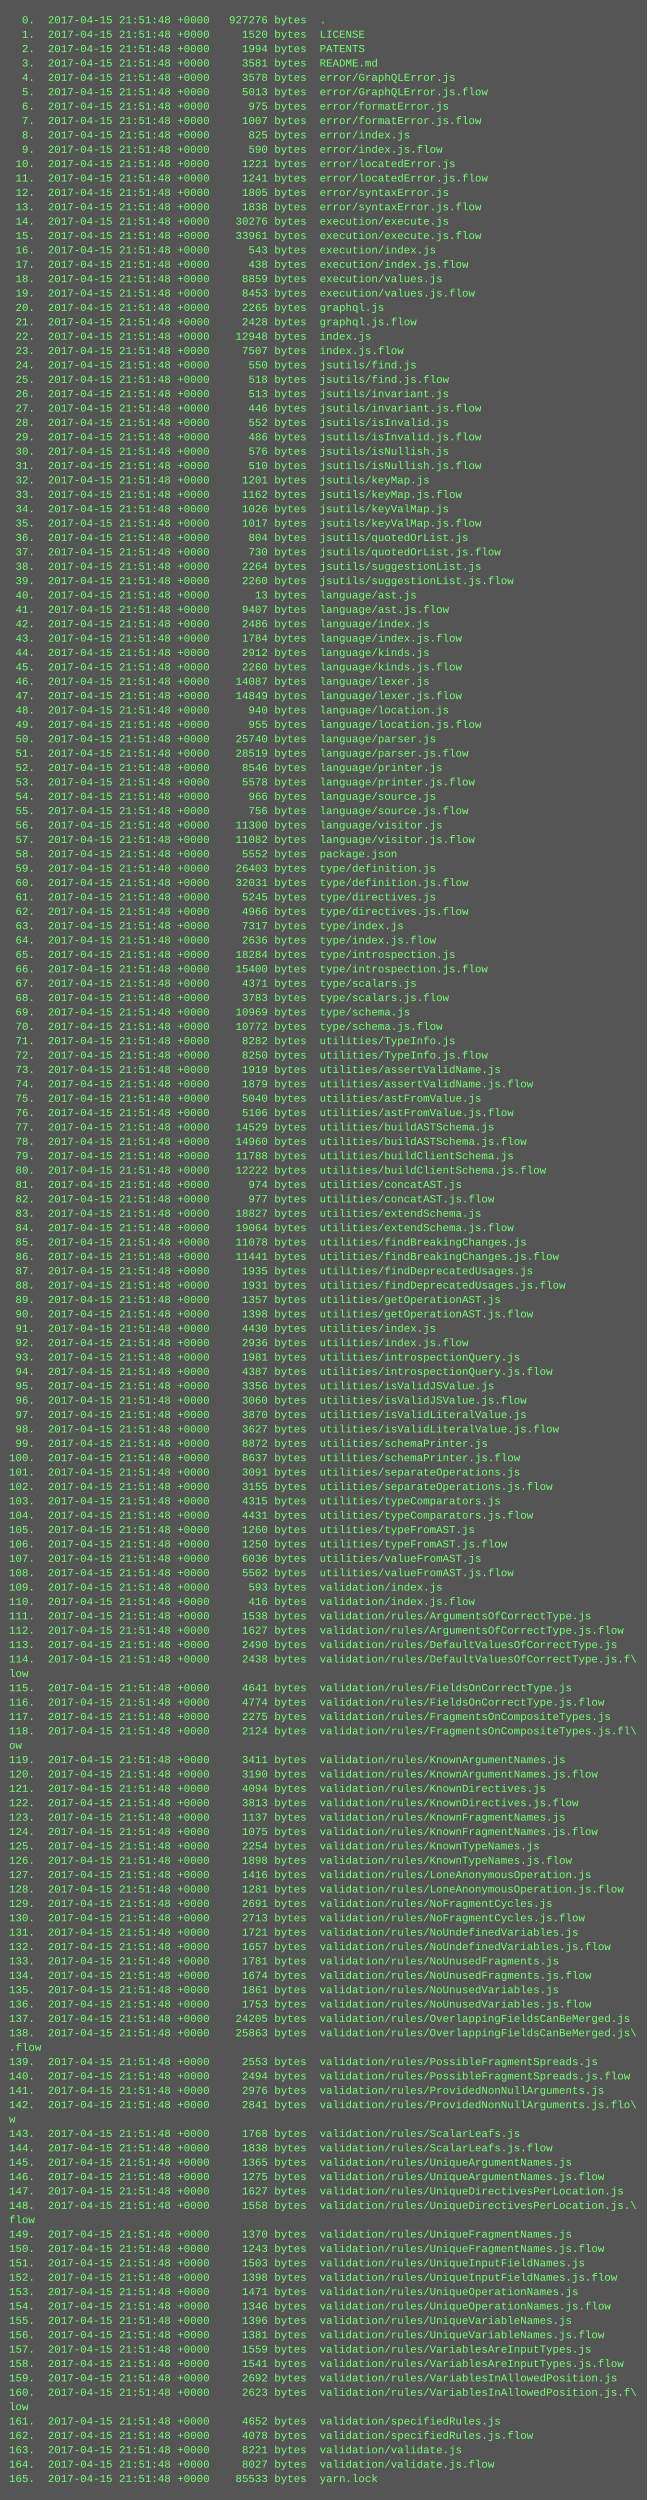
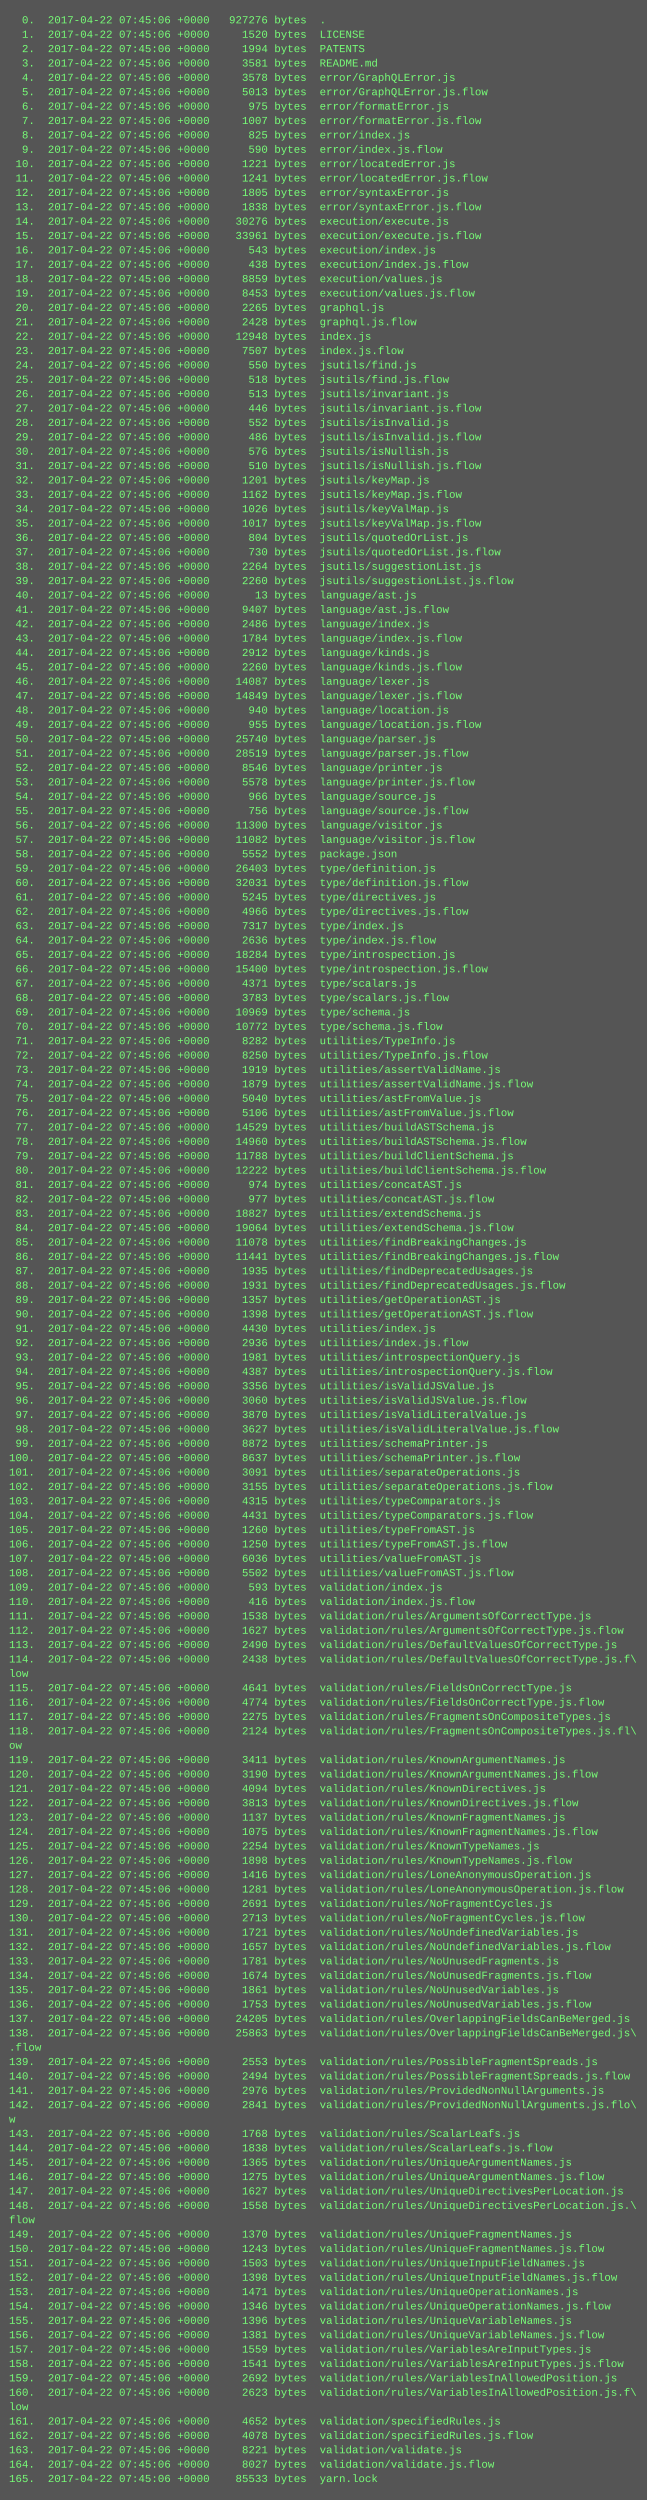
<svg xmlns="http://www.w3.org/2000/svg" height="2782" width="720">
  <rect height="2782" fill="#555" width="720" />
  <text fill="#7f7" font-family="Courier New" font-size="12" xml:space="preserve">
-     <tspan x="10" y="26">  0.  2017-04-15 21:51:48 +0000   927276 bytes  .</tspan>
-     <tspan x="10" y="42">  1.  2017-04-15 21:51:48 +0000     1520 bytes  LICENSE</tspan>
-     <tspan x="10" y="58">  2.  2017-04-15 21:51:48 +0000     1994 bytes  PATENTS</tspan>
-     <tspan x="10" y="74">  3.  2017-04-15 21:51:48 +0000     3581 bytes  README.md</tspan>
-     <tspan x="10" y="90">  4.  2017-04-15 21:51:48 +0000     3578 bytes  error/GraphQLError.js</tspan>
-     <tspan x="10" y="106">  5.  2017-04-15 21:51:48 +0000     5013 bytes  error/GraphQLError.js.flow</tspan>
-     <tspan x="10" y="122">  6.  2017-04-15 21:51:48 +0000      975 bytes  error/formatError.js</tspan>
-     <tspan x="10" y="138">  7.  2017-04-15 21:51:48 +0000     1007 bytes  error/formatError.js.flow</tspan>
-     <tspan x="10" y="154">  8.  2017-04-15 21:51:48 +0000      825 bytes  error/index.js</tspan>
-     <tspan x="10" y="170">  9.  2017-04-15 21:51:48 +0000      590 bytes  error/index.js.flow</tspan>
-     <tspan x="10" y="186"> 10.  2017-04-15 21:51:48 +0000     1221 bytes  error/locatedError.js</tspan>
-     <tspan x="10" y="202"> 11.  2017-04-15 21:51:48 +0000     1241 bytes  error/locatedError.js.flow</tspan>
-     <tspan x="10" y="218"> 12.  2017-04-15 21:51:48 +0000     1805 bytes  error/syntaxError.js</tspan>
-     <tspan x="10" y="234"> 13.  2017-04-15 21:51:48 +0000     1838 bytes  error/syntaxError.js.flow</tspan>
-     <tspan x="10" y="250"> 14.  2017-04-15 21:51:48 +0000    30276 bytes  execution/execute.js</tspan>
-     <tspan x="10" y="266"> 15.  2017-04-15 21:51:48 +0000    33961 bytes  execution/execute.js.flow</tspan>
-     <tspan x="10" y="282"> 16.  2017-04-15 21:51:48 +0000      543 bytes  execution/index.js</tspan>
-     <tspan x="10" y="298"> 17.  2017-04-15 21:51:48 +0000      438 bytes  execution/index.js.flow</tspan>
-     <tspan x="10" y="314"> 18.  2017-04-15 21:51:48 +0000     8859 bytes  execution/values.js</tspan>
-     <tspan x="10" y="330"> 19.  2017-04-15 21:51:48 +0000     8453 bytes  execution/values.js.flow</tspan>
-     <tspan x="10" y="346"> 20.  2017-04-15 21:51:48 +0000     2265 bytes  graphql.js</tspan>
-     <tspan x="10" y="362"> 21.  2017-04-15 21:51:48 +0000     2428 bytes  graphql.js.flow</tspan>
-     <tspan x="10" y="378"> 22.  2017-04-15 21:51:48 +0000    12948 bytes  index.js</tspan>
-     <tspan x="10" y="394"> 23.  2017-04-15 21:51:48 +0000     7507 bytes  index.js.flow</tspan>
-     <tspan x="10" y="410"> 24.  2017-04-15 21:51:48 +0000      550 bytes  jsutils/find.js</tspan>
-     <tspan x="10" y="426"> 25.  2017-04-15 21:51:48 +0000      518 bytes  jsutils/find.js.flow</tspan>
-     <tspan x="10" y="442"> 26.  2017-04-15 21:51:48 +0000      513 bytes  jsutils/invariant.js</tspan>
-     <tspan x="10" y="458"> 27.  2017-04-15 21:51:48 +0000      446 bytes  jsutils/invariant.js.flow</tspan>
-     <tspan x="10" y="474"> 28.  2017-04-15 21:51:48 +0000      552 bytes  jsutils/isInvalid.js</tspan>
-     <tspan x="10" y="490"> 29.  2017-04-15 21:51:48 +0000      486 bytes  jsutils/isInvalid.js.flow</tspan>
-     <tspan x="10" y="506"> 30.  2017-04-15 21:51:48 +0000      576 bytes  jsutils/isNullish.js</tspan>
-     <tspan x="10" y="522"> 31.  2017-04-15 21:51:48 +0000      510 bytes  jsutils/isNullish.js.flow</tspan>
-     <tspan x="10" y="538"> 32.  2017-04-15 21:51:48 +0000     1201 bytes  jsutils/keyMap.js</tspan>
-     <tspan x="10" y="554"> 33.  2017-04-15 21:51:48 +0000     1162 bytes  jsutils/keyMap.js.flow</tspan>
-     <tspan x="10" y="570"> 34.  2017-04-15 21:51:48 +0000     1026 bytes  jsutils/keyValMap.js</tspan>
-     <tspan x="10" y="586"> 35.  2017-04-15 21:51:48 +0000     1017 bytes  jsutils/keyValMap.js.flow</tspan>
-     <tspan x="10" y="602"> 36.  2017-04-15 21:51:48 +0000      804 bytes  jsutils/quotedOrList.js</tspan>
-     <tspan x="10" y="618"> 37.  2017-04-15 21:51:48 +0000      730 bytes  jsutils/quotedOrList.js.flow</tspan>
-     <tspan x="10" y="634"> 38.  2017-04-15 21:51:48 +0000     2264 bytes  jsutils/suggestionList.js</tspan>
-     <tspan x="10" y="650"> 39.  2017-04-15 21:51:48 +0000     2260 bytes  jsutils/suggestionList.js.flow</tspan>
-     <tspan x="10" y="666"> 40.  2017-04-15 21:51:48 +0000       13 bytes  language/ast.js</tspan>
-     <tspan x="10" y="682"> 41.  2017-04-15 21:51:48 +0000     9407 bytes  language/ast.js.flow</tspan>
-     <tspan x="10" y="698"> 42.  2017-04-15 21:51:48 +0000     2486 bytes  language/index.js</tspan>
-     <tspan x="10" y="714"> 43.  2017-04-15 21:51:48 +0000     1784 bytes  language/index.js.flow</tspan>
-     <tspan x="10" y="730"> 44.  2017-04-15 21:51:48 +0000     2912 bytes  language/kinds.js</tspan>
-     <tspan x="10" y="746"> 45.  2017-04-15 21:51:48 +0000     2260 bytes  language/kinds.js.flow</tspan>
-     <tspan x="10" y="762"> 46.  2017-04-15 21:51:48 +0000    14087 bytes  language/lexer.js</tspan>
-     <tspan x="10" y="778"> 47.  2017-04-15 21:51:48 +0000    14849 bytes  language/lexer.js.flow</tspan>
-     <tspan x="10" y="794"> 48.  2017-04-15 21:51:48 +0000      940 bytes  language/location.js</tspan>
-     <tspan x="10" y="810"> 49.  2017-04-15 21:51:48 +0000      955 bytes  language/location.js.flow</tspan>
-     <tspan x="10" y="826"> 50.  2017-04-15 21:51:48 +0000    25740 bytes  language/parser.js</tspan>
-     <tspan x="10" y="842"> 51.  2017-04-15 21:51:48 +0000    28519 bytes  language/parser.js.flow</tspan>
-     <tspan x="10" y="858"> 52.  2017-04-15 21:51:48 +0000     8546 bytes  language/printer.js</tspan>
-     <tspan x="10" y="874"> 53.  2017-04-15 21:51:48 +0000     5578 bytes  language/printer.js.flow</tspan>
-     <tspan x="10" y="890"> 54.  2017-04-15 21:51:48 +0000      966 bytes  language/source.js</tspan>
-     <tspan x="10" y="906"> 55.  2017-04-15 21:51:48 +0000      756 bytes  language/source.js.flow</tspan>
-     <tspan x="10" y="922"> 56.  2017-04-15 21:51:48 +0000    11300 bytes  language/visitor.js</tspan>
-     <tspan x="10" y="938"> 57.  2017-04-15 21:51:48 +0000    11082 bytes  language/visitor.js.flow</tspan>
-     <tspan x="10" y="954"> 58.  2017-04-15 21:51:48 +0000     5552 bytes  package.json</tspan>
-     <tspan x="10" y="970"> 59.  2017-04-15 21:51:48 +0000    26403 bytes  type/definition.js</tspan>
-     <tspan x="10" y="986"> 60.  2017-04-15 21:51:48 +0000    32031 bytes  type/definition.js.flow</tspan>
-     <tspan x="10" y="1002"> 61.  2017-04-15 21:51:48 +0000     5245 bytes  type/directives.js</tspan>
-     <tspan x="10" y="1018"> 62.  2017-04-15 21:51:48 +0000     4966 bytes  type/directives.js.flow</tspan>
-     <tspan x="10" y="1034"> 63.  2017-04-15 21:51:48 +0000     7317 bytes  type/index.js</tspan>
-     <tspan x="10" y="1050"> 64.  2017-04-15 21:51:48 +0000     2636 bytes  type/index.js.flow</tspan>
-     <tspan x="10" y="1066"> 65.  2017-04-15 21:51:48 +0000    18284 bytes  type/introspection.js</tspan>
-     <tspan x="10" y="1082"> 66.  2017-04-15 21:51:48 +0000    15400 bytes  type/introspection.js.flow</tspan>
-     <tspan x="10" y="1098"> 67.  2017-04-15 21:51:48 +0000     4371 bytes  type/scalars.js</tspan>
-     <tspan x="10" y="1114"> 68.  2017-04-15 21:51:48 +0000     3783 bytes  type/scalars.js.flow</tspan>
-     <tspan x="10" y="1130"> 69.  2017-04-15 21:51:48 +0000    10969 bytes  type/schema.js</tspan>
-     <tspan x="10" y="1146"> 70.  2017-04-15 21:51:48 +0000    10772 bytes  type/schema.js.flow</tspan>
-     <tspan x="10" y="1162"> 71.  2017-04-15 21:51:48 +0000     8282 bytes  utilities/TypeInfo.js</tspan>
-     <tspan x="10" y="1178"> 72.  2017-04-15 21:51:48 +0000     8250 bytes  utilities/TypeInfo.js.flow</tspan>
-     <tspan x="10" y="1194"> 73.  2017-04-15 21:51:48 +0000     1919 bytes  utilities/assertValidName.js</tspan>
-     <tspan x="10" y="1210"> 74.  2017-04-15 21:51:48 +0000     1879 bytes  utilities/assertValidName.js.flow</tspan>
-     <tspan x="10" y="1226"> 75.  2017-04-15 21:51:48 +0000     5040 bytes  utilities/astFromValue.js</tspan>
-     <tspan x="10" y="1242"> 76.  2017-04-15 21:51:48 +0000     5106 bytes  utilities/astFromValue.js.flow</tspan>
-     <tspan x="10" y="1258"> 77.  2017-04-15 21:51:48 +0000    14529 bytes  utilities/buildASTSchema.js</tspan>
-     <tspan x="10" y="1274"> 78.  2017-04-15 21:51:48 +0000    14960 bytes  utilities/buildASTSchema.js.flow</tspan>
-     <tspan x="10" y="1290"> 79.  2017-04-15 21:51:48 +0000    11788 bytes  utilities/buildClientSchema.js</tspan>
-     <tspan x="10" y="1306"> 80.  2017-04-15 21:51:48 +0000    12222 bytes  utilities/buildClientSchema.js.flow</tspan>
-     <tspan x="10" y="1322"> 81.  2017-04-15 21:51:48 +0000      974 bytes  utilities/concatAST.js</tspan>
-     <tspan x="10" y="1338"> 82.  2017-04-15 21:51:48 +0000      977 bytes  utilities/concatAST.js.flow</tspan>
-     <tspan x="10" y="1354"> 83.  2017-04-15 21:51:48 +0000    18827 bytes  utilities/extendSchema.js</tspan>
-     <tspan x="10" y="1370"> 84.  2017-04-15 21:51:48 +0000    19064 bytes  utilities/extendSchema.js.flow</tspan>
-     <tspan x="10" y="1386"> 85.  2017-04-15 21:51:48 +0000    11078 bytes  utilities/findBreakingChanges.js</tspan>
-     <tspan x="10" y="1402"> 86.  2017-04-15 21:51:48 +0000    11441 bytes  utilities/findBreakingChanges.js.flow</tspan>
-     <tspan x="10" y="1418"> 87.  2017-04-15 21:51:48 +0000     1935 bytes  utilities/findDeprecatedUsages.js</tspan>
-     <tspan x="10" y="1434"> 88.  2017-04-15 21:51:48 +0000     1931 bytes  utilities/findDeprecatedUsages.js.flow</tspan>
-     <tspan x="10" y="1450"> 89.  2017-04-15 21:51:48 +0000     1357 bytes  utilities/getOperationAST.js</tspan>
-     <tspan x="10" y="1466"> 90.  2017-04-15 21:51:48 +0000     1398 bytes  utilities/getOperationAST.js.flow</tspan>
-     <tspan x="10" y="1482"> 91.  2017-04-15 21:51:48 +0000     4430 bytes  utilities/index.js</tspan>
-     <tspan x="10" y="1498"> 92.  2017-04-15 21:51:48 +0000     2936 bytes  utilities/index.js.flow</tspan>
-     <tspan x="10" y="1514"> 93.  2017-04-15 21:51:48 +0000     1981 bytes  utilities/introspectionQuery.js</tspan>
-     <tspan x="10" y="1530"> 94.  2017-04-15 21:51:48 +0000     4387 bytes  utilities/introspectionQuery.js.flow</tspan>
-     <tspan x="10" y="1546"> 95.  2017-04-15 21:51:48 +0000     3356 bytes  utilities/isValidJSValue.js</tspan>
-     <tspan x="10" y="1562"> 96.  2017-04-15 21:51:48 +0000     3060 bytes  utilities/isValidJSValue.js.flow</tspan>
-     <tspan x="10" y="1578"> 97.  2017-04-15 21:51:48 +0000     3870 bytes  utilities/isValidLiteralValue.js</tspan>
-     <tspan x="10" y="1594"> 98.  2017-04-15 21:51:48 +0000     3627 bytes  utilities/isValidLiteralValue.js.flow</tspan>
-     <tspan x="10" y="1610"> 99.  2017-04-15 21:51:48 +0000     8872 bytes  utilities/schemaPrinter.js</tspan>
-     <tspan x="10" y="1626">100.  2017-04-15 21:51:48 +0000     8637 bytes  utilities/schemaPrinter.js.flow</tspan>
-     <tspan x="10" y="1642">101.  2017-04-15 21:51:48 +0000     3091 bytes  utilities/separateOperations.js</tspan>
-     <tspan x="10" y="1658">102.  2017-04-15 21:51:48 +0000     3155 bytes  utilities/separateOperations.js.flow</tspan>
-     <tspan x="10" y="1674">103.  2017-04-15 21:51:48 +0000     4315 bytes  utilities/typeComparators.js</tspan>
-     <tspan x="10" y="1690">104.  2017-04-15 21:51:48 +0000     4431 bytes  utilities/typeComparators.js.flow</tspan>
-     <tspan x="10" y="1706">105.  2017-04-15 21:51:48 +0000     1260 bytes  utilities/typeFromAST.js</tspan>
-     <tspan x="10" y="1722">106.  2017-04-15 21:51:48 +0000     1250 bytes  utilities/typeFromAST.js.flow</tspan>
-     <tspan x="10" y="1738">107.  2017-04-15 21:51:48 +0000     6036 bytes  utilities/valueFromAST.js</tspan>
-     <tspan x="10" y="1754">108.  2017-04-15 21:51:48 +0000     5502 bytes  utilities/valueFromAST.js.flow</tspan>
-     <tspan x="10" y="1770">109.  2017-04-15 21:51:48 +0000      593 bytes  validation/index.js</tspan>
-     <tspan x="10" y="1786">110.  2017-04-15 21:51:48 +0000      416 bytes  validation/index.js.flow</tspan>
-     <tspan x="10" y="1802">111.  2017-04-15 21:51:48 +0000     1538 bytes  validation/rules/ArgumentsOfCorrectType.js</tspan>
-     <tspan x="10" y="1818">112.  2017-04-15 21:51:48 +0000     1627 bytes  validation/rules/ArgumentsOfCorrectType.js.flow</tspan>
-     <tspan x="10" y="1834">113.  2017-04-15 21:51:48 +0000     2490 bytes  validation/rules/DefaultValuesOfCorrectType.js</tspan>
-     <tspan x="10" y="1850">114.  2017-04-15 21:51:48 +0000     2438 bytes  validation/rules/DefaultValuesOfCorrectType.js.f\</tspan>
+     <tspan x="10" y="26">  0.  2017-04-22 07:45:06 +0000   927276 bytes  .</tspan>
+     <tspan x="10" y="42">  1.  2017-04-22 07:45:06 +0000     1520 bytes  LICENSE</tspan>
+     <tspan x="10" y="58">  2.  2017-04-22 07:45:06 +0000     1994 bytes  PATENTS</tspan>
+     <tspan x="10" y="74">  3.  2017-04-22 07:45:06 +0000     3581 bytes  README.md</tspan>
+     <tspan x="10" y="90">  4.  2017-04-22 07:45:06 +0000     3578 bytes  error/GraphQLError.js</tspan>
+     <tspan x="10" y="106">  5.  2017-04-22 07:45:06 +0000     5013 bytes  error/GraphQLError.js.flow</tspan>
+     <tspan x="10" y="122">  6.  2017-04-22 07:45:06 +0000      975 bytes  error/formatError.js</tspan>
+     <tspan x="10" y="138">  7.  2017-04-22 07:45:06 +0000     1007 bytes  error/formatError.js.flow</tspan>
+     <tspan x="10" y="154">  8.  2017-04-22 07:45:06 +0000      825 bytes  error/index.js</tspan>
+     <tspan x="10" y="170">  9.  2017-04-22 07:45:06 +0000      590 bytes  error/index.js.flow</tspan>
+     <tspan x="10" y="186"> 10.  2017-04-22 07:45:06 +0000     1221 bytes  error/locatedError.js</tspan>
+     <tspan x="10" y="202"> 11.  2017-04-22 07:45:06 +0000     1241 bytes  error/locatedError.js.flow</tspan>
+     <tspan x="10" y="218"> 12.  2017-04-22 07:45:06 +0000     1805 bytes  error/syntaxError.js</tspan>
+     <tspan x="10" y="234"> 13.  2017-04-22 07:45:06 +0000     1838 bytes  error/syntaxError.js.flow</tspan>
+     <tspan x="10" y="250"> 14.  2017-04-22 07:45:06 +0000    30276 bytes  execution/execute.js</tspan>
+     <tspan x="10" y="266"> 15.  2017-04-22 07:45:06 +0000    33961 bytes  execution/execute.js.flow</tspan>
+     <tspan x="10" y="282"> 16.  2017-04-22 07:45:06 +0000      543 bytes  execution/index.js</tspan>
+     <tspan x="10" y="298"> 17.  2017-04-22 07:45:06 +0000      438 bytes  execution/index.js.flow</tspan>
+     <tspan x="10" y="314"> 18.  2017-04-22 07:45:06 +0000     8859 bytes  execution/values.js</tspan>
+     <tspan x="10" y="330"> 19.  2017-04-22 07:45:06 +0000     8453 bytes  execution/values.js.flow</tspan>
+     <tspan x="10" y="346"> 20.  2017-04-22 07:45:06 +0000     2265 bytes  graphql.js</tspan>
+     <tspan x="10" y="362"> 21.  2017-04-22 07:45:06 +0000     2428 bytes  graphql.js.flow</tspan>
+     <tspan x="10" y="378"> 22.  2017-04-22 07:45:06 +0000    12948 bytes  index.js</tspan>
+     <tspan x="10" y="394"> 23.  2017-04-22 07:45:06 +0000     7507 bytes  index.js.flow</tspan>
+     <tspan x="10" y="410"> 24.  2017-04-22 07:45:06 +0000      550 bytes  jsutils/find.js</tspan>
+     <tspan x="10" y="426"> 25.  2017-04-22 07:45:06 +0000      518 bytes  jsutils/find.js.flow</tspan>
+     <tspan x="10" y="442"> 26.  2017-04-22 07:45:06 +0000      513 bytes  jsutils/invariant.js</tspan>
+     <tspan x="10" y="458"> 27.  2017-04-22 07:45:06 +0000      446 bytes  jsutils/invariant.js.flow</tspan>
+     <tspan x="10" y="474"> 28.  2017-04-22 07:45:06 +0000      552 bytes  jsutils/isInvalid.js</tspan>
+     <tspan x="10" y="490"> 29.  2017-04-22 07:45:06 +0000      486 bytes  jsutils/isInvalid.js.flow</tspan>
+     <tspan x="10" y="506"> 30.  2017-04-22 07:45:06 +0000      576 bytes  jsutils/isNullish.js</tspan>
+     <tspan x="10" y="522"> 31.  2017-04-22 07:45:06 +0000      510 bytes  jsutils/isNullish.js.flow</tspan>
+     <tspan x="10" y="538"> 32.  2017-04-22 07:45:06 +0000     1201 bytes  jsutils/keyMap.js</tspan>
+     <tspan x="10" y="554"> 33.  2017-04-22 07:45:06 +0000     1162 bytes  jsutils/keyMap.js.flow</tspan>
+     <tspan x="10" y="570"> 34.  2017-04-22 07:45:06 +0000     1026 bytes  jsutils/keyValMap.js</tspan>
+     <tspan x="10" y="586"> 35.  2017-04-22 07:45:06 +0000     1017 bytes  jsutils/keyValMap.js.flow</tspan>
+     <tspan x="10" y="602"> 36.  2017-04-22 07:45:06 +0000      804 bytes  jsutils/quotedOrList.js</tspan>
+     <tspan x="10" y="618"> 37.  2017-04-22 07:45:06 +0000      730 bytes  jsutils/quotedOrList.js.flow</tspan>
+     <tspan x="10" y="634"> 38.  2017-04-22 07:45:06 +0000     2264 bytes  jsutils/suggestionList.js</tspan>
+     <tspan x="10" y="650"> 39.  2017-04-22 07:45:06 +0000     2260 bytes  jsutils/suggestionList.js.flow</tspan>
+     <tspan x="10" y="666"> 40.  2017-04-22 07:45:06 +0000       13 bytes  language/ast.js</tspan>
+     <tspan x="10" y="682"> 41.  2017-04-22 07:45:06 +0000     9407 bytes  language/ast.js.flow</tspan>
+     <tspan x="10" y="698"> 42.  2017-04-22 07:45:06 +0000     2486 bytes  language/index.js</tspan>
+     <tspan x="10" y="714"> 43.  2017-04-22 07:45:06 +0000     1784 bytes  language/index.js.flow</tspan>
+     <tspan x="10" y="730"> 44.  2017-04-22 07:45:06 +0000     2912 bytes  language/kinds.js</tspan>
+     <tspan x="10" y="746"> 45.  2017-04-22 07:45:06 +0000     2260 bytes  language/kinds.js.flow</tspan>
+     <tspan x="10" y="762"> 46.  2017-04-22 07:45:06 +0000    14087 bytes  language/lexer.js</tspan>
+     <tspan x="10" y="778"> 47.  2017-04-22 07:45:06 +0000    14849 bytes  language/lexer.js.flow</tspan>
+     <tspan x="10" y="794"> 48.  2017-04-22 07:45:06 +0000      940 bytes  language/location.js</tspan>
+     <tspan x="10" y="810"> 49.  2017-04-22 07:45:06 +0000      955 bytes  language/location.js.flow</tspan>
+     <tspan x="10" y="826"> 50.  2017-04-22 07:45:06 +0000    25740 bytes  language/parser.js</tspan>
+     <tspan x="10" y="842"> 51.  2017-04-22 07:45:06 +0000    28519 bytes  language/parser.js.flow</tspan>
+     <tspan x="10" y="858"> 52.  2017-04-22 07:45:06 +0000     8546 bytes  language/printer.js</tspan>
+     <tspan x="10" y="874"> 53.  2017-04-22 07:45:06 +0000     5578 bytes  language/printer.js.flow</tspan>
+     <tspan x="10" y="890"> 54.  2017-04-22 07:45:06 +0000      966 bytes  language/source.js</tspan>
+     <tspan x="10" y="906"> 55.  2017-04-22 07:45:06 +0000      756 bytes  language/source.js.flow</tspan>
+     <tspan x="10" y="922"> 56.  2017-04-22 07:45:06 +0000    11300 bytes  language/visitor.js</tspan>
+     <tspan x="10" y="938"> 57.  2017-04-22 07:45:06 +0000    11082 bytes  language/visitor.js.flow</tspan>
+     <tspan x="10" y="954"> 58.  2017-04-22 07:45:06 +0000     5552 bytes  package.json</tspan>
+     <tspan x="10" y="970"> 59.  2017-04-22 07:45:06 +0000    26403 bytes  type/definition.js</tspan>
+     <tspan x="10" y="986"> 60.  2017-04-22 07:45:06 +0000    32031 bytes  type/definition.js.flow</tspan>
+     <tspan x="10" y="1002"> 61.  2017-04-22 07:45:06 +0000     5245 bytes  type/directives.js</tspan>
+     <tspan x="10" y="1018"> 62.  2017-04-22 07:45:06 +0000     4966 bytes  type/directives.js.flow</tspan>
+     <tspan x="10" y="1034"> 63.  2017-04-22 07:45:06 +0000     7317 bytes  type/index.js</tspan>
+     <tspan x="10" y="1050"> 64.  2017-04-22 07:45:06 +0000     2636 bytes  type/index.js.flow</tspan>
+     <tspan x="10" y="1066"> 65.  2017-04-22 07:45:06 +0000    18284 bytes  type/introspection.js</tspan>
+     <tspan x="10" y="1082"> 66.  2017-04-22 07:45:06 +0000    15400 bytes  type/introspection.js.flow</tspan>
+     <tspan x="10" y="1098"> 67.  2017-04-22 07:45:06 +0000     4371 bytes  type/scalars.js</tspan>
+     <tspan x="10" y="1114"> 68.  2017-04-22 07:45:06 +0000     3783 bytes  type/scalars.js.flow</tspan>
+     <tspan x="10" y="1130"> 69.  2017-04-22 07:45:06 +0000    10969 bytes  type/schema.js</tspan>
+     <tspan x="10" y="1146"> 70.  2017-04-22 07:45:06 +0000    10772 bytes  type/schema.js.flow</tspan>
+     <tspan x="10" y="1162"> 71.  2017-04-22 07:45:06 +0000     8282 bytes  utilities/TypeInfo.js</tspan>
+     <tspan x="10" y="1178"> 72.  2017-04-22 07:45:06 +0000     8250 bytes  utilities/TypeInfo.js.flow</tspan>
+     <tspan x="10" y="1194"> 73.  2017-04-22 07:45:06 +0000     1919 bytes  utilities/assertValidName.js</tspan>
+     <tspan x="10" y="1210"> 74.  2017-04-22 07:45:06 +0000     1879 bytes  utilities/assertValidName.js.flow</tspan>
+     <tspan x="10" y="1226"> 75.  2017-04-22 07:45:06 +0000     5040 bytes  utilities/astFromValue.js</tspan>
+     <tspan x="10" y="1242"> 76.  2017-04-22 07:45:06 +0000     5106 bytes  utilities/astFromValue.js.flow</tspan>
+     <tspan x="10" y="1258"> 77.  2017-04-22 07:45:06 +0000    14529 bytes  utilities/buildASTSchema.js</tspan>
+     <tspan x="10" y="1274"> 78.  2017-04-22 07:45:06 +0000    14960 bytes  utilities/buildASTSchema.js.flow</tspan>
+     <tspan x="10" y="1290"> 79.  2017-04-22 07:45:06 +0000    11788 bytes  utilities/buildClientSchema.js</tspan>
+     <tspan x="10" y="1306"> 80.  2017-04-22 07:45:06 +0000    12222 bytes  utilities/buildClientSchema.js.flow</tspan>
+     <tspan x="10" y="1322"> 81.  2017-04-22 07:45:06 +0000      974 bytes  utilities/concatAST.js</tspan>
+     <tspan x="10" y="1338"> 82.  2017-04-22 07:45:06 +0000      977 bytes  utilities/concatAST.js.flow</tspan>
+     <tspan x="10" y="1354"> 83.  2017-04-22 07:45:06 +0000    18827 bytes  utilities/extendSchema.js</tspan>
+     <tspan x="10" y="1370"> 84.  2017-04-22 07:45:06 +0000    19064 bytes  utilities/extendSchema.js.flow</tspan>
+     <tspan x="10" y="1386"> 85.  2017-04-22 07:45:06 +0000    11078 bytes  utilities/findBreakingChanges.js</tspan>
+     <tspan x="10" y="1402"> 86.  2017-04-22 07:45:06 +0000    11441 bytes  utilities/findBreakingChanges.js.flow</tspan>
+     <tspan x="10" y="1418"> 87.  2017-04-22 07:45:06 +0000     1935 bytes  utilities/findDeprecatedUsages.js</tspan>
+     <tspan x="10" y="1434"> 88.  2017-04-22 07:45:06 +0000     1931 bytes  utilities/findDeprecatedUsages.js.flow</tspan>
+     <tspan x="10" y="1450"> 89.  2017-04-22 07:45:06 +0000     1357 bytes  utilities/getOperationAST.js</tspan>
+     <tspan x="10" y="1466"> 90.  2017-04-22 07:45:06 +0000     1398 bytes  utilities/getOperationAST.js.flow</tspan>
+     <tspan x="10" y="1482"> 91.  2017-04-22 07:45:06 +0000     4430 bytes  utilities/index.js</tspan>
+     <tspan x="10" y="1498"> 92.  2017-04-22 07:45:06 +0000     2936 bytes  utilities/index.js.flow</tspan>
+     <tspan x="10" y="1514"> 93.  2017-04-22 07:45:06 +0000     1981 bytes  utilities/introspectionQuery.js</tspan>
+     <tspan x="10" y="1530"> 94.  2017-04-22 07:45:06 +0000     4387 bytes  utilities/introspectionQuery.js.flow</tspan>
+     <tspan x="10" y="1546"> 95.  2017-04-22 07:45:06 +0000     3356 bytes  utilities/isValidJSValue.js</tspan>
+     <tspan x="10" y="1562"> 96.  2017-04-22 07:45:06 +0000     3060 bytes  utilities/isValidJSValue.js.flow</tspan>
+     <tspan x="10" y="1578"> 97.  2017-04-22 07:45:06 +0000     3870 bytes  utilities/isValidLiteralValue.js</tspan>
+     <tspan x="10" y="1594"> 98.  2017-04-22 07:45:06 +0000     3627 bytes  utilities/isValidLiteralValue.js.flow</tspan>
+     <tspan x="10" y="1610"> 99.  2017-04-22 07:45:06 +0000     8872 bytes  utilities/schemaPrinter.js</tspan>
+     <tspan x="10" y="1626">100.  2017-04-22 07:45:06 +0000     8637 bytes  utilities/schemaPrinter.js.flow</tspan>
+     <tspan x="10" y="1642">101.  2017-04-22 07:45:06 +0000     3091 bytes  utilities/separateOperations.js</tspan>
+     <tspan x="10" y="1658">102.  2017-04-22 07:45:06 +0000     3155 bytes  utilities/separateOperations.js.flow</tspan>
+     <tspan x="10" y="1674">103.  2017-04-22 07:45:06 +0000     4315 bytes  utilities/typeComparators.js</tspan>
+     <tspan x="10" y="1690">104.  2017-04-22 07:45:06 +0000     4431 bytes  utilities/typeComparators.js.flow</tspan>
+     <tspan x="10" y="1706">105.  2017-04-22 07:45:06 +0000     1260 bytes  utilities/typeFromAST.js</tspan>
+     <tspan x="10" y="1722">106.  2017-04-22 07:45:06 +0000     1250 bytes  utilities/typeFromAST.js.flow</tspan>
+     <tspan x="10" y="1738">107.  2017-04-22 07:45:06 +0000     6036 bytes  utilities/valueFromAST.js</tspan>
+     <tspan x="10" y="1754">108.  2017-04-22 07:45:06 +0000     5502 bytes  utilities/valueFromAST.js.flow</tspan>
+     <tspan x="10" y="1770">109.  2017-04-22 07:45:06 +0000      593 bytes  validation/index.js</tspan>
+     <tspan x="10" y="1786">110.  2017-04-22 07:45:06 +0000      416 bytes  validation/index.js.flow</tspan>
+     <tspan x="10" y="1802">111.  2017-04-22 07:45:06 +0000     1538 bytes  validation/rules/ArgumentsOfCorrectType.js</tspan>
+     <tspan x="10" y="1818">112.  2017-04-22 07:45:06 +0000     1627 bytes  validation/rules/ArgumentsOfCorrectType.js.flow</tspan>
+     <tspan x="10" y="1834">113.  2017-04-22 07:45:06 +0000     2490 bytes  validation/rules/DefaultValuesOfCorrectType.js</tspan>
+     <tspan x="10" y="1850">114.  2017-04-22 07:45:06 +0000     2438 bytes  validation/rules/DefaultValuesOfCorrectType.js.f\</tspan>
    <tspan x="10" y="1866">low</tspan>
-     <tspan x="10" y="1882">115.  2017-04-15 21:51:48 +0000     4641 bytes  validation/rules/FieldsOnCorrectType.js</tspan>
-     <tspan x="10" y="1898">116.  2017-04-15 21:51:48 +0000     4774 bytes  validation/rules/FieldsOnCorrectType.js.flow</tspan>
-     <tspan x="10" y="1914">117.  2017-04-15 21:51:48 +0000     2275 bytes  validation/rules/FragmentsOnCompositeTypes.js</tspan>
-     <tspan x="10" y="1930">118.  2017-04-15 21:51:48 +0000     2124 bytes  validation/rules/FragmentsOnCompositeTypes.js.fl\</tspan>
+     <tspan x="10" y="1882">115.  2017-04-22 07:45:06 +0000     4641 bytes  validation/rules/FieldsOnCorrectType.js</tspan>
+     <tspan x="10" y="1898">116.  2017-04-22 07:45:06 +0000     4774 bytes  validation/rules/FieldsOnCorrectType.js.flow</tspan>
+     <tspan x="10" y="1914">117.  2017-04-22 07:45:06 +0000     2275 bytes  validation/rules/FragmentsOnCompositeTypes.js</tspan>
+     <tspan x="10" y="1930">118.  2017-04-22 07:45:06 +0000     2124 bytes  validation/rules/FragmentsOnCompositeTypes.js.fl\</tspan>
    <tspan x="10" y="1946">ow</tspan>
-     <tspan x="10" y="1962">119.  2017-04-15 21:51:48 +0000     3411 bytes  validation/rules/KnownArgumentNames.js</tspan>
-     <tspan x="10" y="1978">120.  2017-04-15 21:51:48 +0000     3190 bytes  validation/rules/KnownArgumentNames.js.flow</tspan>
-     <tspan x="10" y="1994">121.  2017-04-15 21:51:48 +0000     4094 bytes  validation/rules/KnownDirectives.js</tspan>
-     <tspan x="10" y="2010">122.  2017-04-15 21:51:48 +0000     3813 bytes  validation/rules/KnownDirectives.js.flow</tspan>
-     <tspan x="10" y="2026">123.  2017-04-15 21:51:48 +0000     1137 bytes  validation/rules/KnownFragmentNames.js</tspan>
-     <tspan x="10" y="2042">124.  2017-04-15 21:51:48 +0000     1075 bytes  validation/rules/KnownFragmentNames.js.flow</tspan>
-     <tspan x="10" y="2058">125.  2017-04-15 21:51:48 +0000     2254 bytes  validation/rules/KnownTypeNames.js</tspan>
-     <tspan x="10" y="2074">126.  2017-04-15 21:51:48 +0000     1898 bytes  validation/rules/KnownTypeNames.js.flow</tspan>
-     <tspan x="10" y="2090">127.  2017-04-15 21:51:48 +0000     1416 bytes  validation/rules/LoneAnonymousOperation.js</tspan>
-     <tspan x="10" y="2106">128.  2017-04-15 21:51:48 +0000     1281 bytes  validation/rules/LoneAnonymousOperation.js.flow</tspan>
-     <tspan x="10" y="2122">129.  2017-04-15 21:51:48 +0000     2691 bytes  validation/rules/NoFragmentCycles.js</tspan>
-     <tspan x="10" y="2138">130.  2017-04-15 21:51:48 +0000     2713 bytes  validation/rules/NoFragmentCycles.js.flow</tspan>
-     <tspan x="10" y="2154">131.  2017-04-15 21:51:48 +0000     1721 bytes  validation/rules/NoUndefinedVariables.js</tspan>
-     <tspan x="10" y="2170">132.  2017-04-15 21:51:48 +0000     1657 bytes  validation/rules/NoUndefinedVariables.js.flow</tspan>
-     <tspan x="10" y="2186">133.  2017-04-15 21:51:48 +0000     1781 bytes  validation/rules/NoUnusedFragments.js</tspan>
-     <tspan x="10" y="2202">134.  2017-04-15 21:51:48 +0000     1674 bytes  validation/rules/NoUnusedFragments.js.flow</tspan>
-     <tspan x="10" y="2218">135.  2017-04-15 21:51:48 +0000     1861 bytes  validation/rules/NoUnusedVariables.js</tspan>
-     <tspan x="10" y="2234">136.  2017-04-15 21:51:48 +0000     1753 bytes  validation/rules/NoUnusedVariables.js.flow</tspan>
-     <tspan x="10" y="2250">137.  2017-04-15 21:51:48 +0000    24205 bytes  validation/rules/OverlappingFieldsCanBeMerged.js</tspan>
-     <tspan x="10" y="2266">138.  2017-04-15 21:51:48 +0000    25863 bytes  validation/rules/OverlappingFieldsCanBeMerged.js\</tspan>
+     <tspan x="10" y="1962">119.  2017-04-22 07:45:06 +0000     3411 bytes  validation/rules/KnownArgumentNames.js</tspan>
+     <tspan x="10" y="1978">120.  2017-04-22 07:45:06 +0000     3190 bytes  validation/rules/KnownArgumentNames.js.flow</tspan>
+     <tspan x="10" y="1994">121.  2017-04-22 07:45:06 +0000     4094 bytes  validation/rules/KnownDirectives.js</tspan>
+     <tspan x="10" y="2010">122.  2017-04-22 07:45:06 +0000     3813 bytes  validation/rules/KnownDirectives.js.flow</tspan>
+     <tspan x="10" y="2026">123.  2017-04-22 07:45:06 +0000     1137 bytes  validation/rules/KnownFragmentNames.js</tspan>
+     <tspan x="10" y="2042">124.  2017-04-22 07:45:06 +0000     1075 bytes  validation/rules/KnownFragmentNames.js.flow</tspan>
+     <tspan x="10" y="2058">125.  2017-04-22 07:45:06 +0000     2254 bytes  validation/rules/KnownTypeNames.js</tspan>
+     <tspan x="10" y="2074">126.  2017-04-22 07:45:06 +0000     1898 bytes  validation/rules/KnownTypeNames.js.flow</tspan>
+     <tspan x="10" y="2090">127.  2017-04-22 07:45:06 +0000     1416 bytes  validation/rules/LoneAnonymousOperation.js</tspan>
+     <tspan x="10" y="2106">128.  2017-04-22 07:45:06 +0000     1281 bytes  validation/rules/LoneAnonymousOperation.js.flow</tspan>
+     <tspan x="10" y="2122">129.  2017-04-22 07:45:06 +0000     2691 bytes  validation/rules/NoFragmentCycles.js</tspan>
+     <tspan x="10" y="2138">130.  2017-04-22 07:45:06 +0000     2713 bytes  validation/rules/NoFragmentCycles.js.flow</tspan>
+     <tspan x="10" y="2154">131.  2017-04-22 07:45:06 +0000     1721 bytes  validation/rules/NoUndefinedVariables.js</tspan>
+     <tspan x="10" y="2170">132.  2017-04-22 07:45:06 +0000     1657 bytes  validation/rules/NoUndefinedVariables.js.flow</tspan>
+     <tspan x="10" y="2186">133.  2017-04-22 07:45:06 +0000     1781 bytes  validation/rules/NoUnusedFragments.js</tspan>
+     <tspan x="10" y="2202">134.  2017-04-22 07:45:06 +0000     1674 bytes  validation/rules/NoUnusedFragments.js.flow</tspan>
+     <tspan x="10" y="2218">135.  2017-04-22 07:45:06 +0000     1861 bytes  validation/rules/NoUnusedVariables.js</tspan>
+     <tspan x="10" y="2234">136.  2017-04-22 07:45:06 +0000     1753 bytes  validation/rules/NoUnusedVariables.js.flow</tspan>
+     <tspan x="10" y="2250">137.  2017-04-22 07:45:06 +0000    24205 bytes  validation/rules/OverlappingFieldsCanBeMerged.js</tspan>
+     <tspan x="10" y="2266">138.  2017-04-22 07:45:06 +0000    25863 bytes  validation/rules/OverlappingFieldsCanBeMerged.js\</tspan>
    <tspan x="10" y="2282">.flow</tspan>
-     <tspan x="10" y="2298">139.  2017-04-15 21:51:48 +0000     2553 bytes  validation/rules/PossibleFragmentSpreads.js</tspan>
-     <tspan x="10" y="2314">140.  2017-04-15 21:51:48 +0000     2494 bytes  validation/rules/PossibleFragmentSpreads.js.flow</tspan>
-     <tspan x="10" y="2330">141.  2017-04-15 21:51:48 +0000     2976 bytes  validation/rules/ProvidedNonNullArguments.js</tspan>
-     <tspan x="10" y="2346">142.  2017-04-15 21:51:48 +0000     2841 bytes  validation/rules/ProvidedNonNullArguments.js.flo\</tspan>
+     <tspan x="10" y="2298">139.  2017-04-22 07:45:06 +0000     2553 bytes  validation/rules/PossibleFragmentSpreads.js</tspan>
+     <tspan x="10" y="2314">140.  2017-04-22 07:45:06 +0000     2494 bytes  validation/rules/PossibleFragmentSpreads.js.flow</tspan>
+     <tspan x="10" y="2330">141.  2017-04-22 07:45:06 +0000     2976 bytes  validation/rules/ProvidedNonNullArguments.js</tspan>
+     <tspan x="10" y="2346">142.  2017-04-22 07:45:06 +0000     2841 bytes  validation/rules/ProvidedNonNullArguments.js.flo\</tspan>
    <tspan x="10" y="2362">w</tspan>
-     <tspan x="10" y="2378">143.  2017-04-15 21:51:48 +0000     1768 bytes  validation/rules/ScalarLeafs.js</tspan>
-     <tspan x="10" y="2394">144.  2017-04-15 21:51:48 +0000     1838 bytes  validation/rules/ScalarLeafs.js.flow</tspan>
-     <tspan x="10" y="2410">145.  2017-04-15 21:51:48 +0000     1365 bytes  validation/rules/UniqueArgumentNames.js</tspan>
-     <tspan x="10" y="2426">146.  2017-04-15 21:51:48 +0000     1275 bytes  validation/rules/UniqueArgumentNames.js.flow</tspan>
-     <tspan x="10" y="2442">147.  2017-04-15 21:51:48 +0000     1627 bytes  validation/rules/UniqueDirectivesPerLocation.js</tspan>
-     <tspan x="10" y="2458">148.  2017-04-15 21:51:48 +0000     1558 bytes  validation/rules/UniqueDirectivesPerLocation.js.\</tspan>
+     <tspan x="10" y="2378">143.  2017-04-22 07:45:06 +0000     1768 bytes  validation/rules/ScalarLeafs.js</tspan>
+     <tspan x="10" y="2394">144.  2017-04-22 07:45:06 +0000     1838 bytes  validation/rules/ScalarLeafs.js.flow</tspan>
+     <tspan x="10" y="2410">145.  2017-04-22 07:45:06 +0000     1365 bytes  validation/rules/UniqueArgumentNames.js</tspan>
+     <tspan x="10" y="2426">146.  2017-04-22 07:45:06 +0000     1275 bytes  validation/rules/UniqueArgumentNames.js.flow</tspan>
+     <tspan x="10" y="2442">147.  2017-04-22 07:45:06 +0000     1627 bytes  validation/rules/UniqueDirectivesPerLocation.js</tspan>
+     <tspan x="10" y="2458">148.  2017-04-22 07:45:06 +0000     1558 bytes  validation/rules/UniqueDirectivesPerLocation.js.\</tspan>
    <tspan x="10" y="2474">flow</tspan>
-     <tspan x="10" y="2490">149.  2017-04-15 21:51:48 +0000     1370 bytes  validation/rules/UniqueFragmentNames.js</tspan>
-     <tspan x="10" y="2506">150.  2017-04-15 21:51:48 +0000     1243 bytes  validation/rules/UniqueFragmentNames.js.flow</tspan>
-     <tspan x="10" y="2522">151.  2017-04-15 21:51:48 +0000     1503 bytes  validation/rules/UniqueInputFieldNames.js</tspan>
-     <tspan x="10" y="2538">152.  2017-04-15 21:51:48 +0000     1398 bytes  validation/rules/UniqueInputFieldNames.js.flow</tspan>
-     <tspan x="10" y="2554">153.  2017-04-15 21:51:48 +0000     1471 bytes  validation/rules/UniqueOperationNames.js</tspan>
-     <tspan x="10" y="2570">154.  2017-04-15 21:51:48 +0000     1346 bytes  validation/rules/UniqueOperationNames.js.flow</tspan>
-     <tspan x="10" y="2586">155.  2017-04-15 21:51:48 +0000     1396 bytes  validation/rules/UniqueVariableNames.js</tspan>
-     <tspan x="10" y="2602">156.  2017-04-15 21:51:48 +0000     1381 bytes  validation/rules/UniqueVariableNames.js.flow</tspan>
-     <tspan x="10" y="2618">157.  2017-04-15 21:51:48 +0000     1559 bytes  validation/rules/VariablesAreInputTypes.js</tspan>
-     <tspan x="10" y="2634">158.  2017-04-15 21:51:48 +0000     1541 bytes  validation/rules/VariablesAreInputTypes.js.flow</tspan>
-     <tspan x="10" y="2650">159.  2017-04-15 21:51:48 +0000     2692 bytes  validation/rules/VariablesInAllowedPosition.js</tspan>
-     <tspan x="10" y="2666">160.  2017-04-15 21:51:48 +0000     2623 bytes  validation/rules/VariablesInAllowedPosition.js.f\</tspan>
+     <tspan x="10" y="2490">149.  2017-04-22 07:45:06 +0000     1370 bytes  validation/rules/UniqueFragmentNames.js</tspan>
+     <tspan x="10" y="2506">150.  2017-04-22 07:45:06 +0000     1243 bytes  validation/rules/UniqueFragmentNames.js.flow</tspan>
+     <tspan x="10" y="2522">151.  2017-04-22 07:45:06 +0000     1503 bytes  validation/rules/UniqueInputFieldNames.js</tspan>
+     <tspan x="10" y="2538">152.  2017-04-22 07:45:06 +0000     1398 bytes  validation/rules/UniqueInputFieldNames.js.flow</tspan>
+     <tspan x="10" y="2554">153.  2017-04-22 07:45:06 +0000     1471 bytes  validation/rules/UniqueOperationNames.js</tspan>
+     <tspan x="10" y="2570">154.  2017-04-22 07:45:06 +0000     1346 bytes  validation/rules/UniqueOperationNames.js.flow</tspan>
+     <tspan x="10" y="2586">155.  2017-04-22 07:45:06 +0000     1396 bytes  validation/rules/UniqueVariableNames.js</tspan>
+     <tspan x="10" y="2602">156.  2017-04-22 07:45:06 +0000     1381 bytes  validation/rules/UniqueVariableNames.js.flow</tspan>
+     <tspan x="10" y="2618">157.  2017-04-22 07:45:06 +0000     1559 bytes  validation/rules/VariablesAreInputTypes.js</tspan>
+     <tspan x="10" y="2634">158.  2017-04-22 07:45:06 +0000     1541 bytes  validation/rules/VariablesAreInputTypes.js.flow</tspan>
+     <tspan x="10" y="2650">159.  2017-04-22 07:45:06 +0000     2692 bytes  validation/rules/VariablesInAllowedPosition.js</tspan>
+     <tspan x="10" y="2666">160.  2017-04-22 07:45:06 +0000     2623 bytes  validation/rules/VariablesInAllowedPosition.js.f\</tspan>
    <tspan x="10" y="2682">low</tspan>
-     <tspan x="10" y="2698">161.  2017-04-15 21:51:48 +0000     4652 bytes  validation/specifiedRules.js</tspan>
-     <tspan x="10" y="2714">162.  2017-04-15 21:51:48 +0000     4078 bytes  validation/specifiedRules.js.flow</tspan>
-     <tspan x="10" y="2730">163.  2017-04-15 21:51:48 +0000     8221 bytes  validation/validate.js</tspan>
-     <tspan x="10" y="2746">164.  2017-04-15 21:51:48 +0000     8027 bytes  validation/validate.js.flow</tspan>
-     <tspan x="10" y="2762">165.  2017-04-15 21:51:48 +0000    85533 bytes  yarn.lock</tspan>
+     <tspan x="10" y="2698">161.  2017-04-22 07:45:06 +0000     4652 bytes  validation/specifiedRules.js</tspan>
+     <tspan x="10" y="2714">162.  2017-04-22 07:45:06 +0000     4078 bytes  validation/specifiedRules.js.flow</tspan>
+     <tspan x="10" y="2730">163.  2017-04-22 07:45:06 +0000     8221 bytes  validation/validate.js</tspan>
+     <tspan x="10" y="2746">164.  2017-04-22 07:45:06 +0000     8027 bytes  validation/validate.js.flow</tspan>
+     <tspan x="10" y="2762">165.  2017-04-22 07:45:06 +0000    85533 bytes  yarn.lock</tspan>
  </text>
</svg>
